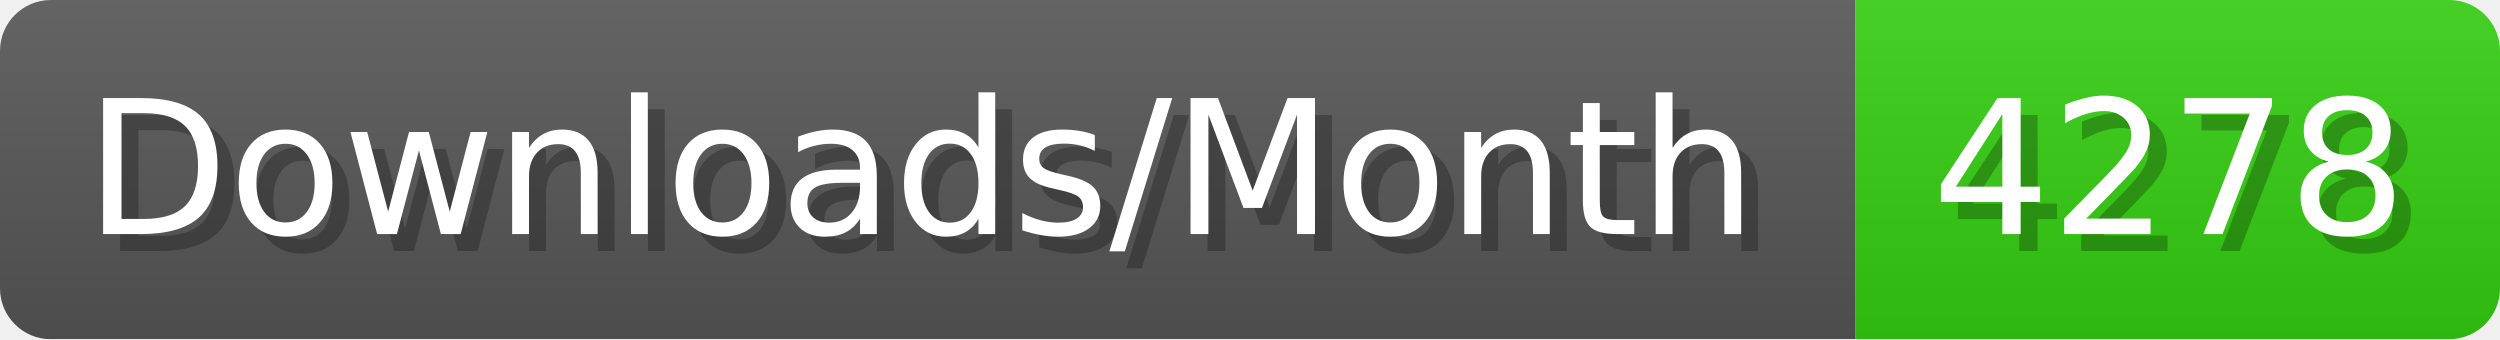
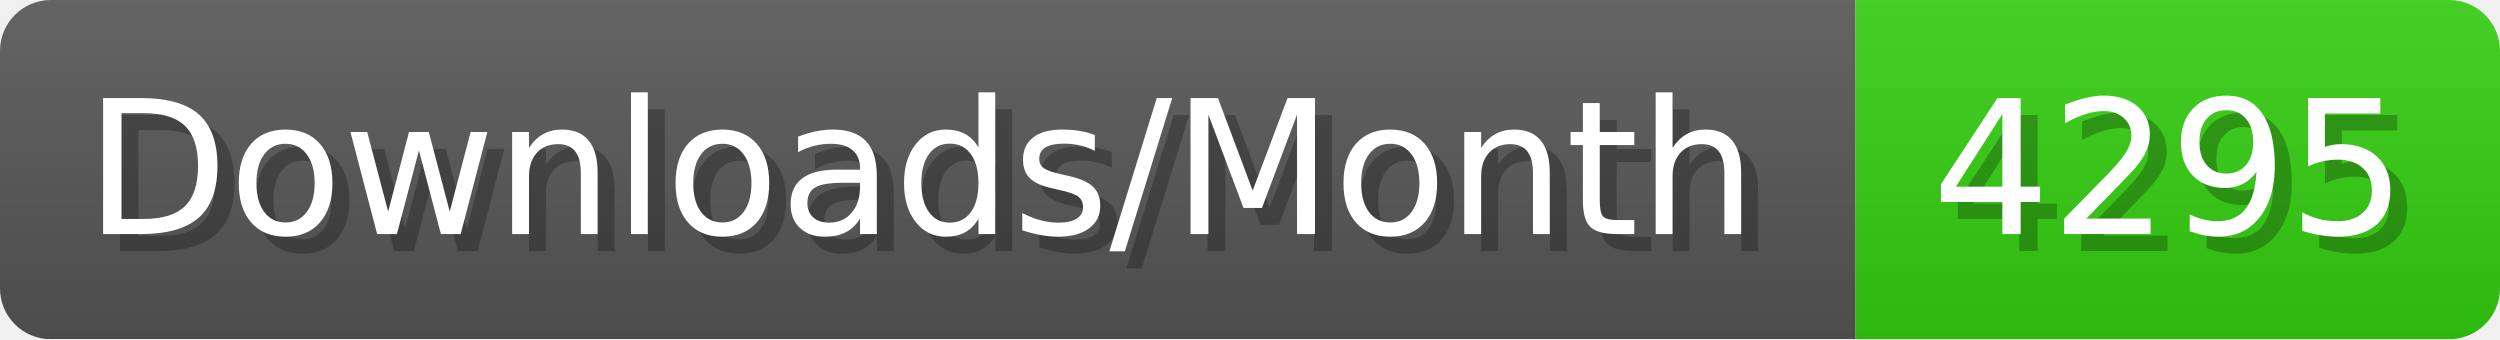
- <svg xmlns="http://www.w3.org/2000/svg" width="147.4" height="20" viewBox="0 0 1474 200" role="img" aria-label="Downloads/Month: 4278">
+ <svg xmlns="http://www.w3.org/2000/svg" width="147.4" height="20" viewBox="0 0 1474 200" role="img" aria-label="Downloads/Month: 4295">
  <linearGradient id="YlXUI" x2="0" y2="100%">
    <stop offset="0" stop-opacity=".1" stop-color="#EEE" />
    <stop offset="1" stop-opacity=".1" />
  </linearGradient>
  <mask id="JHhop">
    <rect width="1474" height="200" rx="30" fill="#FFF" />
  </mask>
  <g mask="url(#JHhop)">
    <rect width="1094" height="200" fill="#555" />
    <rect width="380" height="200" fill="#3C1" x="1094" />
    <rect width="1474" height="200" fill="url(#YlXUI)" />
  </g>
  <g aria-hidden="true" fill="#fff" text-anchor="start" font-family="Verdana,DejaVu Sans,sans-serif" font-size="110">
    <text x="60" y="148" textLength="994" fill="#000" opacity="0.25">Downloads/Month</text>
    <text x="50" y="138" textLength="994">Downloads/Month</text>
-     <text x="1149" y="148" textLength="280" fill="#000" opacity="0.25">4278</text>
-     <text x="1139" y="138" textLength="280">4278</text>
+     <text x="1149" y="148" textLength="280" fill="#000" opacity="0.25">4295</text>
+     <text x="1139" y="138" textLength="280">4295</text>
  </g>
</svg>
